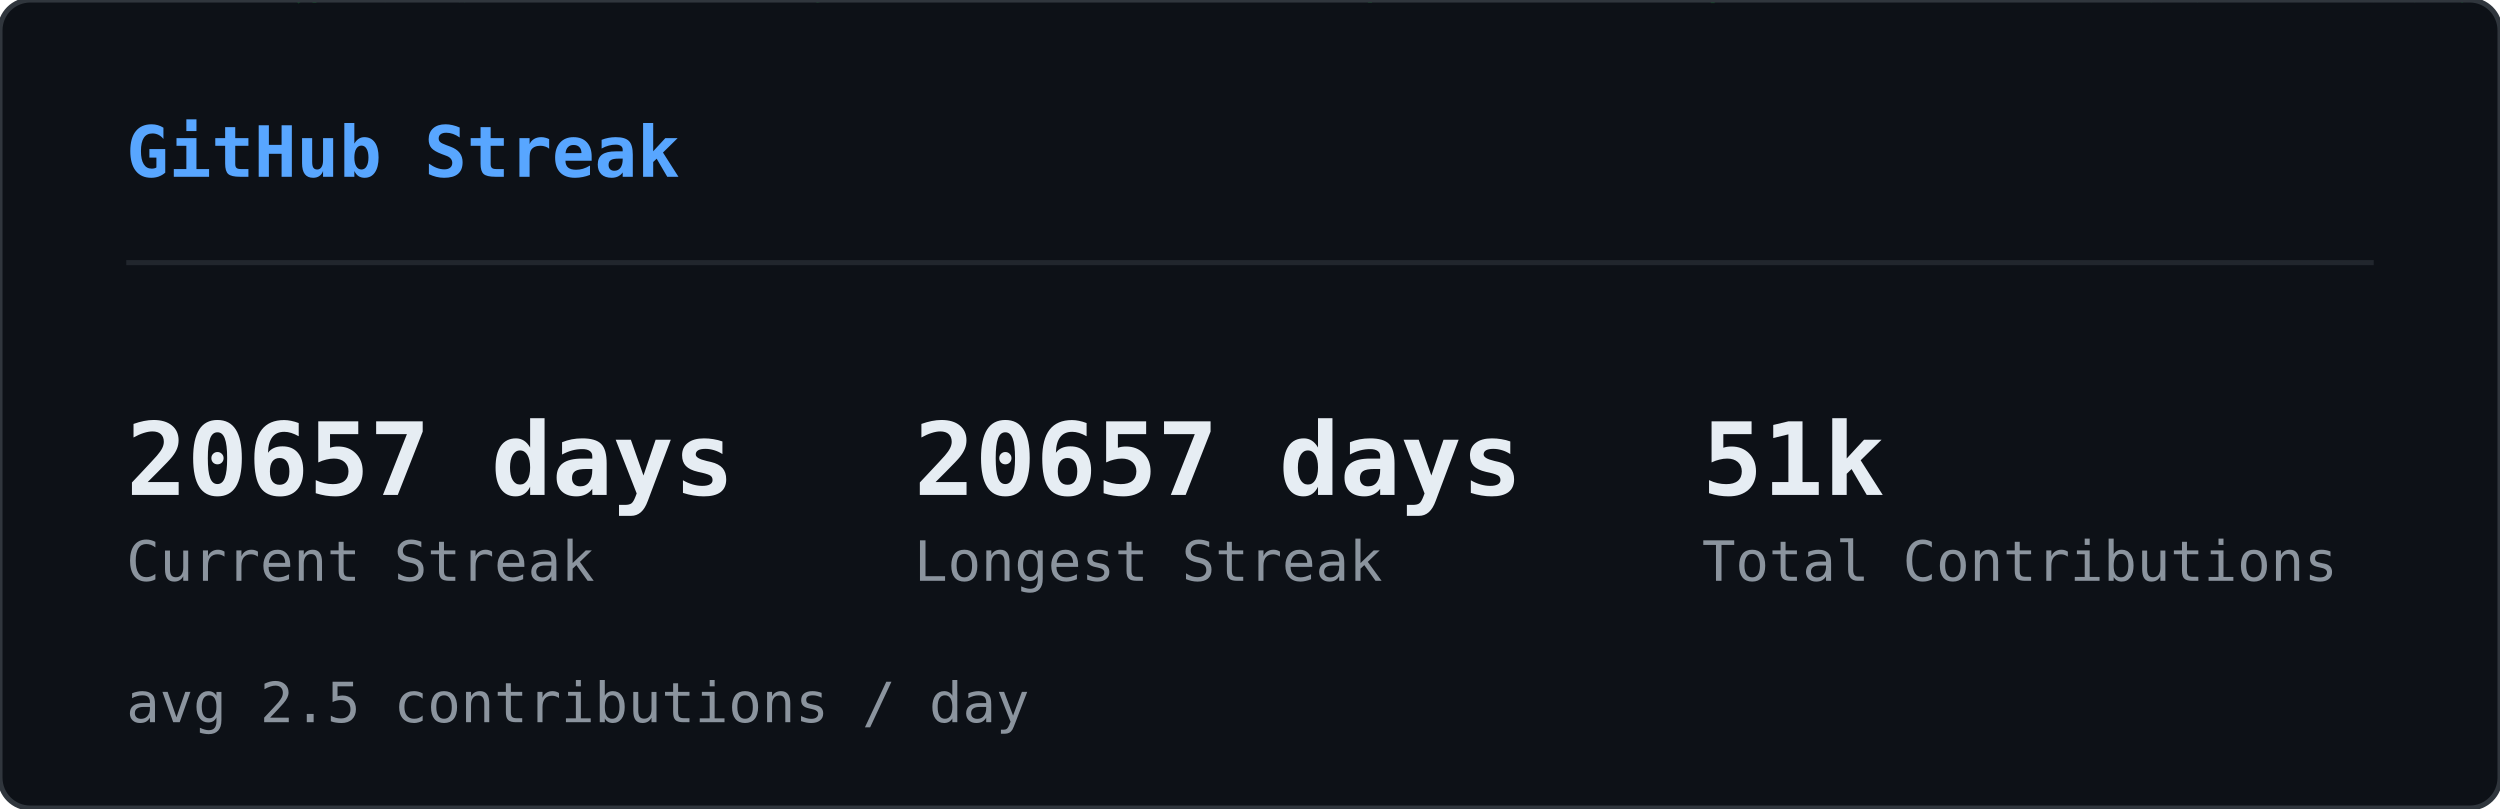
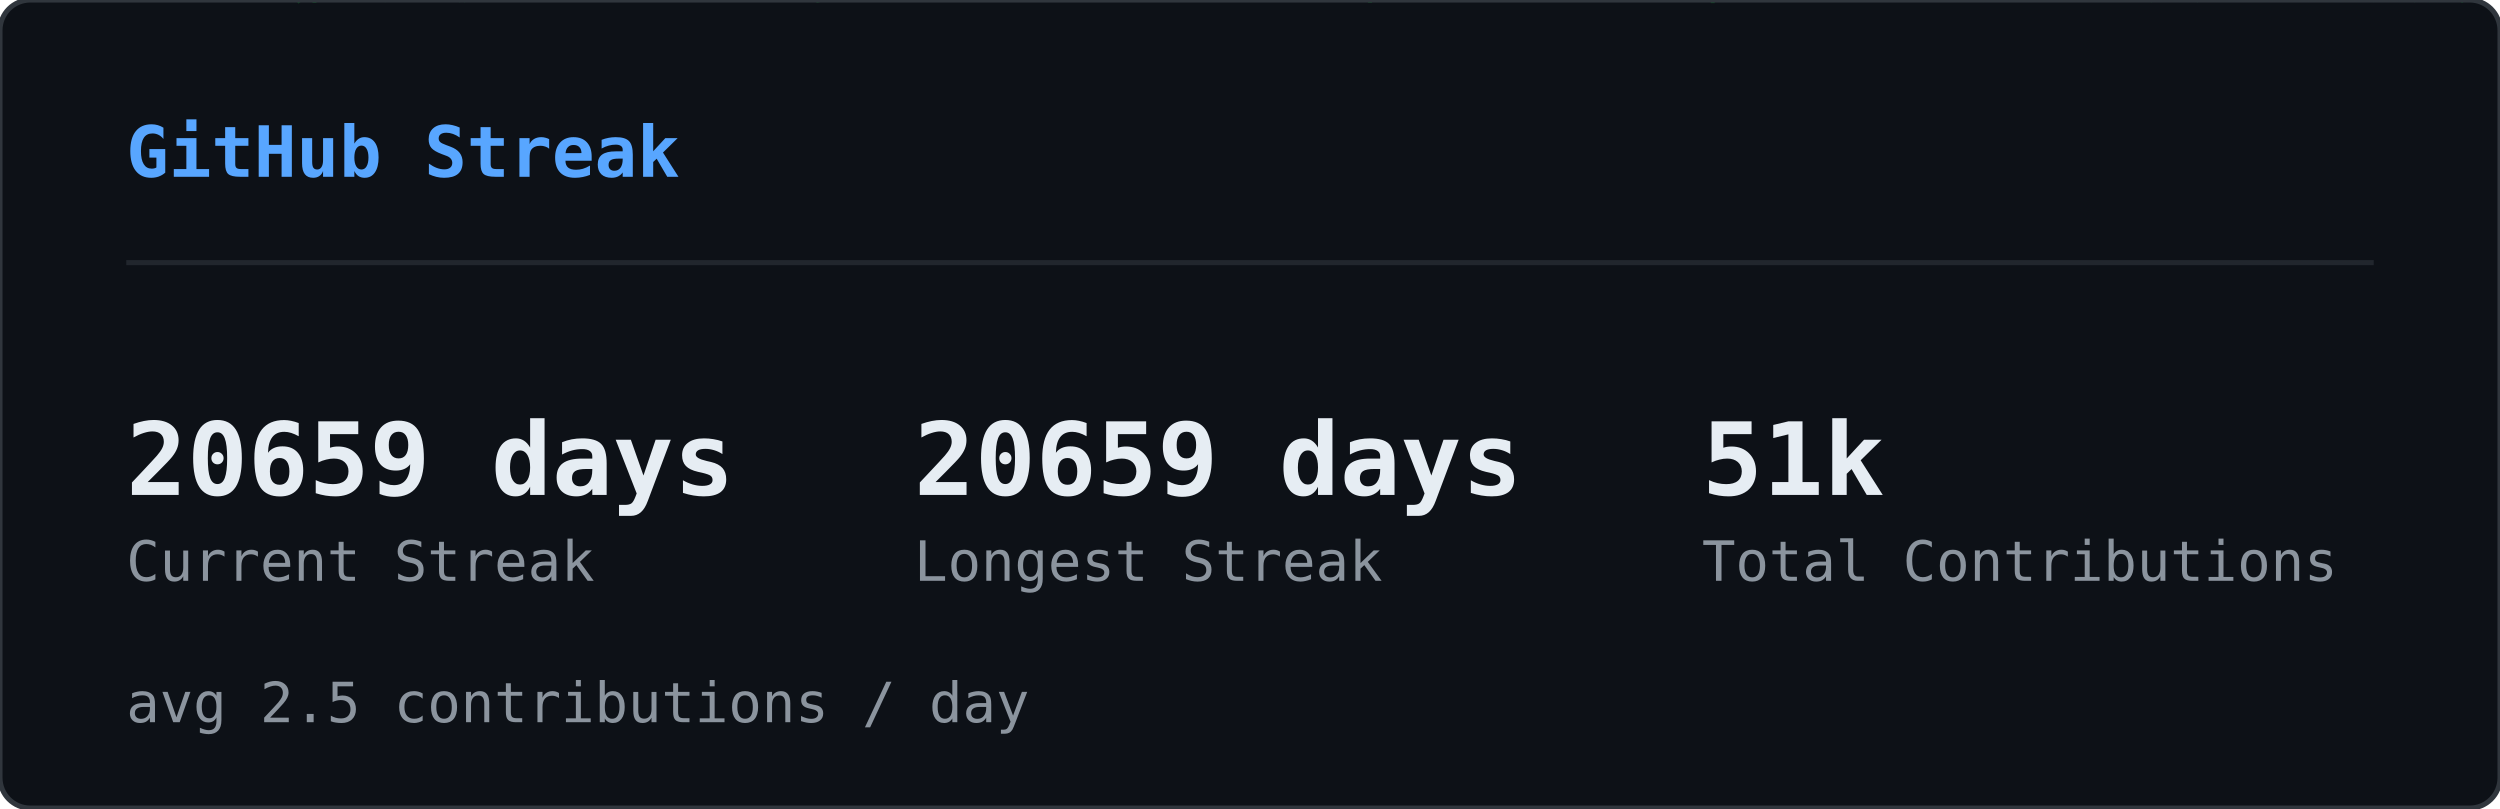
<svg xmlns="http://www.w3.org/2000/svg" width="495" height="160" viewBox="0 0 495 160">
  <defs>
    <clipPath id="sk-clip">
      <rect width="495" height="160" rx="6" />
    </clipPath>
  </defs>
  <rect width="495" height="160" rx="6" fill="#0d1117" />
  <g clip-path="url(#sk-clip)">
    <g opacity="0.22">
      <style>@keyframes sk0{from{transform:translateY(-74px)}to{transform:translateY(174px)}}@keyframes sk1{from{transform:translateY(-46px)}to{transform:translateY(174px)}}@keyframes sk2{from{transform:translateY(-46px)}to{transform:translateY(174px)}}@keyframes sk3{from{transform:translateY(-46px)}to{transform:translateY(174px)}}@keyframes sk4{from{transform:translateY(-46px)}to{transform:translateY(174px)}}@keyframes sk5{from{transform:translateY(-46px)}to{transform:translateY(174px)}}@keyframes sk6{from{transform:translateY(-46px)}to{transform:translateY(174px)}}@keyframes sk7{from{transform:translateY(-46px)}to{transform:translateY(174px)}}@keyframes sk8{from{transform:translateY(-46px)}to{transform:translateY(174px)}}@keyframes sk9{from{transform:translateY(-46px)}to{transform:translateY(174px)}}@keyframes sk10{from{transform:translateY(-46px)}to{transform:translateY(174px)}}@keyframes sk11{from{transform:translateY(-46px)}to{transform:translateY(174px)}}@keyframes sk12{from{transform:translateY(-46px)}to{transform:translateY(174px)}}@keyframes sk13{from{transform:translateY(-46px)}to{transform:translateY(174px)}}@keyframes sk14{from{transform:translateY(-46px)}to{transform:translateY(174px)}}@keyframes sk15{from{transform:translateY(-46px)}to{transform:translateY(174px)}}@keyframes sk16{from{transform:translateY(-46px)}to{transform:translateY(174px)}}@keyframes sk17{from{transform:translateY(-46px)}to{transform:translateY(174px)}}@keyframes sk18{from{transform:translateY(-46px)}to{transform:translateY(174px)}}@keyframes sk19{from{transform:translateY(-46px)}to{transform:translateY(174px)}}@keyframes sk20{from{transform:translateY(-46px)}to{transform:translateY(174px)}}@keyframes sk21{from{transform:translateY(-46px)}to{transform:translateY(174px)}}@keyframes sk22{from{transform:translateY(-46px)}to{transform:translateY(174px)}}@keyframes sk23{from{transform:translateY(-46px)}to{transform:translateY(174px)}}@keyframes sk24{from{transform:translateY(-46px)}to{transform:translateY(174px)}}@keyframes sk25{from{transform:translateY(-46px)}to{transform:translateY(174px)}}@keyframes sk26{from{transform:translateY(-46px)}to{transform:translateY(174px)}}@keyframes sk27{from{transform:translateY(-46px)}to{transform:translateY(174px)}}@keyframes sk28{from{transform:translateY(-46px)}to{transform:translateY(174px)}}@keyframes sk29{from{transform:translateY(-46px)}to{transform:translateY(174px)}}@keyframes sk30{from{transform:translateY(-46px)}to{transform:translateY(174px)}}@keyframes sk31{from{transform:translateY(-46px)}to{transform:translateY(174px)}}@keyframes sk32{from{transform:translateY(-46px)}to{transform:translateY(174px)}}@keyframes sk33{from{transform:translateY(-46px)}to{transform:translateY(174px)}}@keyframes sk34{from{transform:translateY(-46px)}to{transform:translateY(174px)}}@keyframes sk35{from{transform:translateY(-46px)}to{transform:translateY(174px)}}@keyframes sk36{from{transform:translateY(-46px)}to{transform:translateY(174px)}}@keyframes sk37{from{transform:translateY(-46px)}to{transform:translateY(174px)}}</style>
      <g style="animation:sk0 1.64s linear infinite;animation-delay:-1.62s">
        <text x="422" y="0" font-family="monospace" font-size="12" fill="#00ff41">ｿ</text>
        <text x="422" y="-14" font-family="monospace" font-size="12" fill="#00ff41" opacity="0.83">1</text>
        <text x="422" y="-28" font-family="monospace" font-size="12" fill="#00ff41" opacity="0.67">ｬ</text>
        <text x="422" y="-42" font-family="monospace" font-size="12" fill="#00ff41" opacity="0.50">ﾕ</text>
        <text x="422" y="-56" font-family="monospace" font-size="12" fill="#00ff41" opacity="0.33">ﾕ</text>
        <text x="422" y="-70" font-family="monospace" font-size="12" fill="#00ff41" opacity="0.17">ﾑ</text>
      </g>
      <g style="animation:sk1 2.59s linear infinite;animation-delay:-0.47s">
        <text x="260" y="0" font-family="monospace" font-size="12" fill="#00ff41">ﾛ</text>
        <text x="260" y="-14" font-family="monospace" font-size="12" fill="#00ff41" opacity="0.75">ｻ</text>
        <text x="260" y="-28" font-family="monospace" font-size="12" fill="#00ff41" opacity="0.50">ﾖ</text>
        <text x="260" y="-42" font-family="monospace" font-size="12" fill="#00ff41" opacity="0.25">ﾊ</text>
      </g>
      <g style="animation:sk2 1.85s linear infinite;animation-delay:-0.90s">
        <text x="158" y="0" font-family="monospace" font-size="12" fill="#00ff41">ﾎ</text>
        <text x="158" y="-14" font-family="monospace" font-size="12" fill="#00ff41" opacity="0.75">ﾇ</text>
        <text x="158" y="-28" font-family="monospace" font-size="12" fill="#00ff41" opacity="0.50">ﾋ</text>
        <text x="158" y="-42" font-family="monospace" font-size="12" fill="#00ff41" opacity="0.25">ﾁ</text>
      </g>
      <g style="animation:sk3 2.73s linear infinite;animation-delay:-0.65s">
        <text x="308" y="0" font-family="monospace" font-size="12" fill="#00ff41">ﾑ</text>
        <text x="308" y="-14" font-family="monospace" font-size="12" fill="#00ff41" opacity="0.75">1</text>
        <text x="308" y="-28" font-family="monospace" font-size="12" fill="#00ff41" opacity="0.50">ｶ</text>
        <text x="308" y="-42" font-family="monospace" font-size="12" fill="#00ff41" opacity="0.25">ﾆ</text>
      </g>
      <g style="animation:sk4 1.92s linear infinite;animation-delay:-0.21s">
        <text x="90" y="0" font-family="monospace" font-size="12" fill="#00ff41">ｦ</text>
        <text x="90" y="-14" font-family="monospace" font-size="12" fill="#00ff41" opacity="0.75">ｽ</text>
        <text x="90" y="-28" font-family="monospace" font-size="12" fill="#00ff41" opacity="0.50">ｸ</text>
        <text x="90" y="-42" font-family="monospace" font-size="12" fill="#00ff41" opacity="0.25">ﾖ</text>
      </g>
      <g style="animation:sk5 2.64s linear infinite;animation-delay:-1.85s">
        <text x="267" y="0" font-family="monospace" font-size="12" fill="#00ff41">ｮ</text>
        <text x="267" y="-14" font-family="monospace" font-size="12" fill="#00ff41" opacity="0.75">ｺ</text>
        <text x="267" y="-28" font-family="monospace" font-size="12" fill="#00ff41" opacity="0.50">ｩ</text>
        <text x="267" y="-42" font-family="monospace" font-size="12" fill="#00ff41" opacity="0.25">8</text>
      </g>
      <g style="animation:sk6 1.74s linear infinite;animation-delay:-1.31s">
        <text x="363" y="0" font-family="monospace" font-size="12" fill="#00ff41">5</text>
        <text x="363" y="-14" font-family="monospace" font-size="12" fill="#00ff41" opacity="0.75">ﾂ</text>
        <text x="363" y="-28" font-family="monospace" font-size="12" fill="#00ff41" opacity="0.50">ｸ</text>
        <text x="363" y="-42" font-family="monospace" font-size="12" fill="#00ff41" opacity="0.25">ｶ</text>
      </g>
      <g style="animation:sk7 2.64s linear infinite;animation-delay:-0.96s">
        <text x="336" y="0" font-family="monospace" font-size="12" fill="#00ff41">ｨ</text>
        <text x="336" y="-14" font-family="monospace" font-size="12" fill="#00ff41" opacity="0.75">ｺ</text>
        <text x="336" y="-28" font-family="monospace" font-size="12" fill="#00ff41" opacity="0.50">ｪ</text>
        <text x="336" y="-42" font-family="monospace" font-size="12" fill="#00ff41" opacity="0.25">ﾄ</text>
      </g>
      <g style="animation:sk8 2.39s linear infinite;animation-delay:-0.71s">
        <text x="250" y="0" font-family="monospace" font-size="12" fill="#00ff41">9</text>
        <text x="250" y="-14" font-family="monospace" font-size="12" fill="#00ff41" opacity="0.75">ｾ</text>
        <text x="250" y="-28" font-family="monospace" font-size="12" fill="#00ff41" opacity="0.50">4</text>
        <text x="250" y="-42" font-family="monospace" font-size="12" fill="#00ff41" opacity="0.25">ﾕ</text>
      </g>
      <g style="animation:sk9 2.65s linear infinite;animation-delay:-1.67s">
        <text x="236" y="0" font-family="monospace" font-size="12" fill="#00ff41">ｭ</text>
        <text x="236" y="-14" font-family="monospace" font-size="12" fill="#00ff41" opacity="0.75">0</text>
        <text x="236" y="-28" font-family="monospace" font-size="12" fill="#00ff41" opacity="0.50">ｾ</text>
        <text x="236" y="-42" font-family="monospace" font-size="12" fill="#00ff41" opacity="0.25">ﾄ</text>
      </g>
      <g style="animation:sk10 1.52s linear infinite;animation-delay:-0.00s">
        <text x="64" y="0" font-family="monospace" font-size="12" fill="#00ff41">ﾁ</text>
        <text x="64" y="-14" font-family="monospace" font-size="12" fill="#00ff41" opacity="0.75">ｶ</text>
        <text x="64" y="-28" font-family="monospace" font-size="12" fill="#00ff41" opacity="0.50">ｨ</text>
        <text x="64" y="-42" font-family="monospace" font-size="12" fill="#00ff41" opacity="0.25">ｽ</text>
      </g>
      <g style="animation:sk11 3.16s linear infinite;animation-delay:-1.48s">
        <text x="311" y="0" font-family="monospace" font-size="12" fill="#00ff41">ﾋ</text>
        <text x="311" y="-14" font-family="monospace" font-size="12" fill="#00ff41" opacity="0.75">ﾐ</text>
        <text x="311" y="-28" font-family="monospace" font-size="12" fill="#00ff41" opacity="0.50">1</text>
        <text x="311" y="-42" font-family="monospace" font-size="12" fill="#00ff41" opacity="0.25">ﾏ</text>
      </g>
      <g style="animation:sk12 2.73s linear infinite;animation-delay:-0.64s">
        <text x="57" y="0" font-family="monospace" font-size="12" fill="#00ff41">ｯ</text>
        <text x="57" y="-14" font-family="monospace" font-size="12" fill="#00ff41" opacity="0.75">ｩ</text>
        <text x="57" y="-28" font-family="monospace" font-size="12" fill="#00ff41" opacity="0.50">ｬ</text>
        <text x="57" y="-42" font-family="monospace" font-size="12" fill="#00ff41" opacity="0.25">1</text>
      </g>
      <g style="animation:sk13 2.24s linear infinite;animation-delay:-0.48s">
        <text x="20" y="0" font-family="monospace" font-size="12" fill="#00ff41">0</text>
        <text x="20" y="-14" font-family="monospace" font-size="12" fill="#00ff41" opacity="0.75">ｸ</text>
        <text x="20" y="-28" font-family="monospace" font-size="12" fill="#00ff41" opacity="0.50">ｵ</text>
        <text x="20" y="-42" font-family="monospace" font-size="12" fill="#00ff41" opacity="0.25">ｹ</text>
      </g>
      <g style="animation:sk14 2.48s linear infinite;animation-delay:-0.05s">
        <text x="468" y="0" font-family="monospace" font-size="12" fill="#00ff41">ﾌ</text>
        <text x="468" y="-14" font-family="monospace" font-size="12" fill="#00ff41" opacity="0.75">ｿ</text>
        <text x="468" y="-28" font-family="monospace" font-size="12" fill="#00ff41" opacity="0.50">ｪ</text>
        <text x="468" y="-42" font-family="monospace" font-size="12" fill="#00ff41" opacity="0.25">ﾁ</text>
      </g>
      <g style="animation:sk15 2.50s linear infinite;animation-delay:-0.45s">
        <text x="139" y="0" font-family="monospace" font-size="12" fill="#00ff41">ﾋ</text>
        <text x="139" y="-14" font-family="monospace" font-size="12" fill="#00ff41" opacity="0.75">0</text>
        <text x="139" y="-28" font-family="monospace" font-size="12" fill="#00ff41" opacity="0.50">ﾈ</text>
        <text x="139" y="-42" font-family="monospace" font-size="12" fill="#00ff41" opacity="0.25">ﾃ</text>
      </g>
      <g style="animation:sk16 2.07s linear infinite;animation-delay:-0.83s">
        <text x="159" y="0" font-family="monospace" font-size="12" fill="#00ff41">ｬ</text>
        <text x="159" y="-14" font-family="monospace" font-size="12" fill="#00ff41" opacity="0.75">ｽ</text>
        <text x="159" y="-28" font-family="monospace" font-size="12" fill="#00ff41" opacity="0.50">ﾅ</text>
        <text x="159" y="-42" font-family="monospace" font-size="12" fill="#00ff41" opacity="0.25">ﾐ</text>
      </g>
      <g style="animation:sk17 2.99s linear infinite;animation-delay:-0.91s">
        <text x="432" y="0" font-family="monospace" font-size="12" fill="#00ff41">ｷ</text>
        <text x="432" y="-14" font-family="monospace" font-size="12" fill="#00ff41" opacity="0.75">ｵ</text>
        <text x="432" y="-28" font-family="monospace" font-size="12" fill="#00ff41" opacity="0.50">ｵ</text>
        <text x="432" y="-42" font-family="monospace" font-size="12" fill="#00ff41" opacity="0.25">ｮ</text>
      </g>
      <g style="animation:sk18 2.12s linear infinite;animation-delay:-1.41s">
        <text x="74" y="0" font-family="monospace" font-size="12" fill="#00ff41">ｳ</text>
        <text x="74" y="-14" font-family="monospace" font-size="12" fill="#00ff41" opacity="0.75">0</text>
        <text x="74" y="-28" font-family="monospace" font-size="12" fill="#00ff41" opacity="0.50">ｽ</text>
        <text x="74" y="-42" font-family="monospace" font-size="12" fill="#00ff41" opacity="0.25">ｹ</text>
      </g>
      <g style="animation:sk19 2.39s linear infinite;animation-delay:-1.53s">
        <text x="58" y="0" font-family="monospace" font-size="12" fill="#00ff41">ｮ</text>
        <text x="58" y="-14" font-family="monospace" font-size="12" fill="#00ff41" opacity="0.75">9</text>
        <text x="58" y="-28" font-family="monospace" font-size="12" fill="#00ff41" opacity="0.50">ｸ</text>
        <text x="58" y="-42" font-family="monospace" font-size="12" fill="#00ff41" opacity="0.25">ｺ</text>
      </g>
      <g style="animation:sk20 3.07s linear infinite;animation-delay:-0.42s">
        <text x="464" y="0" font-family="monospace" font-size="12" fill="#00ff41">ﾊ</text>
        <text x="464" y="-14" font-family="monospace" font-size="12" fill="#00ff41" opacity="0.75">ﾂ</text>
        <text x="464" y="-28" font-family="monospace" font-size="12" fill="#00ff41" opacity="0.50">5</text>
        <text x="464" y="-42" font-family="monospace" font-size="12" fill="#00ff41" opacity="0.25">ﾄ</text>
      </g>
      <g style="animation:sk21 1.88s linear infinite;animation-delay:-0.50s">
        <text x="271" y="0" font-family="monospace" font-size="12" fill="#00ff41">ｺ</text>
        <text x="271" y="-14" font-family="monospace" font-size="12" fill="#00ff41" opacity="0.75">ｵ</text>
        <text x="271" y="-28" font-family="monospace" font-size="12" fill="#00ff41" opacity="0.50">ｨ</text>
        <text x="271" y="-42" font-family="monospace" font-size="12" fill="#00ff41" opacity="0.25">ﾚ</text>
      </g>
      <g style="animation:sk22 2.58s linear infinite;animation-delay:-1.23s">
        <text x="485" y="0" font-family="monospace" font-size="12" fill="#00ff41">ｩ</text>
        <text x="485" y="-14" font-family="monospace" font-size="12" fill="#00ff41" opacity="0.75">ﾙ</text>
        <text x="485" y="-28" font-family="monospace" font-size="12" fill="#00ff41" opacity="0.50">ﾛ</text>
        <text x="485" y="-42" font-family="monospace" font-size="12" fill="#00ff41" opacity="0.25">ﾈ</text>
      </g>
      <g style="animation:sk23 3.17s linear infinite;animation-delay:-2.86s">
        <text x="244" y="0" font-family="monospace" font-size="12" fill="#00ff41">ﾓ</text>
        <text x="244" y="-14" font-family="monospace" font-size="12" fill="#00ff41" opacity="0.75">ｶ</text>
        <text x="244" y="-28" font-family="monospace" font-size="12" fill="#00ff41" opacity="0.50">ｴ</text>
        <text x="244" y="-42" font-family="monospace" font-size="12" fill="#00ff41" opacity="0.25">ｿ</text>
      </g>
      <g style="animation:sk24 2.09s linear infinite;animation-delay:-1.35s">
        <text x="413" y="0" font-family="monospace" font-size="12" fill="#00ff41">ｴ</text>
        <text x="413" y="-14" font-family="monospace" font-size="12" fill="#00ff41" opacity="0.75">ﾎ</text>
        <text x="413" y="-28" font-family="monospace" font-size="12" fill="#00ff41" opacity="0.50">9</text>
        <text x="413" y="-42" font-family="monospace" font-size="12" fill="#00ff41" opacity="0.25">ﾝ</text>
      </g>
      <g style="animation:sk25 2.30s linear infinite;animation-delay:-0.07s">
        <text x="479" y="0" font-family="monospace" font-size="12" fill="#00ff41">ｹ</text>
        <text x="479" y="-14" font-family="monospace" font-size="12" fill="#00ff41" opacity="0.75">ｦ</text>
        <text x="479" y="-28" font-family="monospace" font-size="12" fill="#00ff41" opacity="0.50">ﾌ</text>
        <text x="479" y="-42" font-family="monospace" font-size="12" fill="#00ff41" opacity="0.25">ｦ</text>
      </g>
      <g style="animation:sk26 2.84s linear infinite;animation-delay:-1.24s">
        <text x="475" y="0" font-family="monospace" font-size="12" fill="#00ff41">ｷ</text>
        <text x="475" y="-14" font-family="monospace" font-size="12" fill="#00ff41" opacity="0.75">ｦ</text>
        <text x="475" y="-28" font-family="monospace" font-size="12" fill="#00ff41" opacity="0.50">ﾚ</text>
        <text x="475" y="-42" font-family="monospace" font-size="12" fill="#00ff41" opacity="0.25">ﾊ</text>
      </g>
      <g style="animation:sk27 2.78s linear infinite;animation-delay:-1.71s">
        <text x="424" y="0" font-family="monospace" font-size="12" fill="#00ff41">ｦ</text>
        <text x="424" y="-14" font-family="monospace" font-size="12" fill="#00ff41" opacity="0.75">ｭ</text>
        <text x="424" y="-28" font-family="monospace" font-size="12" fill="#00ff41" opacity="0.50">ﾎ</text>
        <text x="424" y="-42" font-family="monospace" font-size="12" fill="#00ff41" opacity="0.25">ｴ</text>
      </g>
      <g style="animation:sk28 3.10s linear infinite;animation-delay:-2.18s">
        <text x="261" y="0" font-family="monospace" font-size="12" fill="#00ff41">ﾆ</text>
        <text x="261" y="-14" font-family="monospace" font-size="12" fill="#00ff41" opacity="0.75">7</text>
        <text x="261" y="-28" font-family="monospace" font-size="12" fill="#00ff41" opacity="0.50">ﾄ</text>
        <text x="261" y="-42" font-family="monospace" font-size="12" fill="#00ff41" opacity="0.25">ﾁ</text>
      </g>
      <g style="animation:sk29 1.98s linear infinite;animation-delay:-1.87s">
        <text x="336" y="0" font-family="monospace" font-size="12" fill="#00ff41">ﾛ</text>
        <text x="336" y="-14" font-family="monospace" font-size="12" fill="#00ff41" opacity="0.75">5</text>
        <text x="336" y="-28" font-family="monospace" font-size="12" fill="#00ff41" opacity="0.50">ﾁ</text>
        <text x="336" y="-42" font-family="monospace" font-size="12" fill="#00ff41" opacity="0.25">ﾌ</text>
      </g>
      <g style="animation:sk30 2.46s linear infinite;animation-delay:-1.90s">
        <text x="97" y="0" font-family="monospace" font-size="12" fill="#00ff41">ﾝ</text>
        <text x="97" y="-14" font-family="monospace" font-size="12" fill="#00ff41" opacity="0.75">ﾕ</text>
        <text x="97" y="-28" font-family="monospace" font-size="12" fill="#00ff41" opacity="0.50">ﾖ</text>
        <text x="97" y="-42" font-family="monospace" font-size="12" fill="#00ff41" opacity="0.25">ｨ</text>
      </g>
      <g style="animation:sk31 2.42s linear infinite;animation-delay:-0.95s">
        <text x="196" y="0" font-family="monospace" font-size="12" fill="#00ff41">ﾒ</text>
        <text x="196" y="-14" font-family="monospace" font-size="12" fill="#00ff41" opacity="0.75">ﾓ</text>
        <text x="196" y="-28" font-family="monospace" font-size="12" fill="#00ff41" opacity="0.50">0</text>
        <text x="196" y="-42" font-family="monospace" font-size="12" fill="#00ff41" opacity="0.25">ﾓ</text>
      </g>
      <g style="animation:sk32 1.75s linear infinite;animation-delay:-0.28s">
        <text x="15" y="0" font-family="monospace" font-size="12" fill="#00ff41">ｺ</text>
        <text x="15" y="-14" font-family="monospace" font-size="12" fill="#00ff41" opacity="0.75">ｧ</text>
        <text x="15" y="-28" font-family="monospace" font-size="12" fill="#00ff41" opacity="0.50">ｭ</text>
        <text x="15" y="-42" font-family="monospace" font-size="12" fill="#00ff41" opacity="0.25">2</text>
      </g>
      <g style="animation:sk33 1.60s linear infinite;animation-delay:-0.92s">
        <text x="389" y="0" font-family="monospace" font-size="12" fill="#00ff41">ﾏ</text>
        <text x="389" y="-14" font-family="monospace" font-size="12" fill="#00ff41" opacity="0.75">9</text>
        <text x="389" y="-28" font-family="monospace" font-size="12" fill="#00ff41" opacity="0.50">3</text>
        <text x="389" y="-42" font-family="monospace" font-size="12" fill="#00ff41" opacity="0.25">ｪ</text>
      </g>
      <g style="animation:sk34 3.20s linear infinite;animation-delay:-0.07s">
        <text x="43" y="0" font-family="monospace" font-size="12" fill="#00ff41">5</text>
        <text x="43" y="-14" font-family="monospace" font-size="12" fill="#00ff41" opacity="0.75">9</text>
        <text x="43" y="-28" font-family="monospace" font-size="12" fill="#00ff41" opacity="0.50">ﾗ</text>
        <text x="43" y="-42" font-family="monospace" font-size="12" fill="#00ff41" opacity="0.25">ｽ</text>
      </g>
      <g style="animation:sk35 2.79s linear infinite;animation-delay:-2.17s">
        <text x="254" y="0" font-family="monospace" font-size="12" fill="#00ff41">ﾝ</text>
        <text x="254" y="-14" font-family="monospace" font-size="12" fill="#00ff41" opacity="0.75">ﾎ</text>
        <text x="254" y="-28" font-family="monospace" font-size="12" fill="#00ff41" opacity="0.50">8</text>
        <text x="254" y="-42" font-family="monospace" font-size="12" fill="#00ff41" opacity="0.25">ﾌ</text>
      </g>
      <g style="animation:sk36 2.92s linear infinite;animation-delay:-0.51s">
        <text x="89" y="0" font-family="monospace" font-size="12" fill="#00ff41">ｦ</text>
        <text x="89" y="-14" font-family="monospace" font-size="12" fill="#00ff41" opacity="0.75">ｯ</text>
        <text x="89" y="-28" font-family="monospace" font-size="12" fill="#00ff41" opacity="0.50">ﾏ</text>
        <text x="89" y="-42" font-family="monospace" font-size="12" fill="#00ff41" opacity="0.25">ｧ</text>
      </g>
      <g style="animation:sk37 3.01s linear infinite;animation-delay:-0.04s">
        <text x="419" y="0" font-family="monospace" font-size="12" fill="#00ff41">0</text>
        <text x="419" y="-14" font-family="monospace" font-size="12" fill="#00ff41" opacity="0.75">ｼ</text>
        <text x="419" y="-28" font-family="monospace" font-size="12" fill="#00ff41" opacity="0.50">ｴ</text>
        <text x="419" y="-42" font-family="monospace" font-size="12" fill="#00ff41" opacity="0.25">ｼ</text>
      </g>
    </g>
  </g>
  <rect width="495" height="160" rx="6" fill="none" stroke="#30363d" stroke-width="1" />
  <text x="25" y="35" font-family="monospace" font-size="14" font-weight="600" fill="#58a6ff">GitHub Streak</text>
  <line x1="25" y1="52" x2="470" y2="52" stroke="#21262d" stroke-width="1" />
-   <text x="25" y="98" font-family="monospace" font-size="20" font-weight="700" fill="#e6edf3">20657 days</text>
+   <text x="25" y="98" font-family="monospace" font-size="20" font-weight="700" fill="#e6edf3">20659 days</text>
  <text x="25" y="115" font-family="monospace" font-size="11" fill="#8b949e">Current Streak</text>
-   <text x="181" y="98" font-family="monospace" font-size="20" font-weight="700" fill="#e6edf3">20657 days</text>
+   <text x="181" y="98" font-family="monospace" font-size="20" font-weight="700" fill="#e6edf3">20659 days</text>
  <text x="181" y="115" font-family="monospace" font-size="11" fill="#8b949e">Longest Streak</text>
  <text x="337" y="98" font-family="monospace" font-size="20" font-weight="700" fill="#e6edf3">51k</text>
  <text x="337" y="115" font-family="monospace" font-size="11" fill="#8b949e">Total Contributions</text>
  <text x="25" y="143" font-family="monospace" font-size="11" fill="#8b949e">avg 2.5 contributions / day</text>
</svg>
